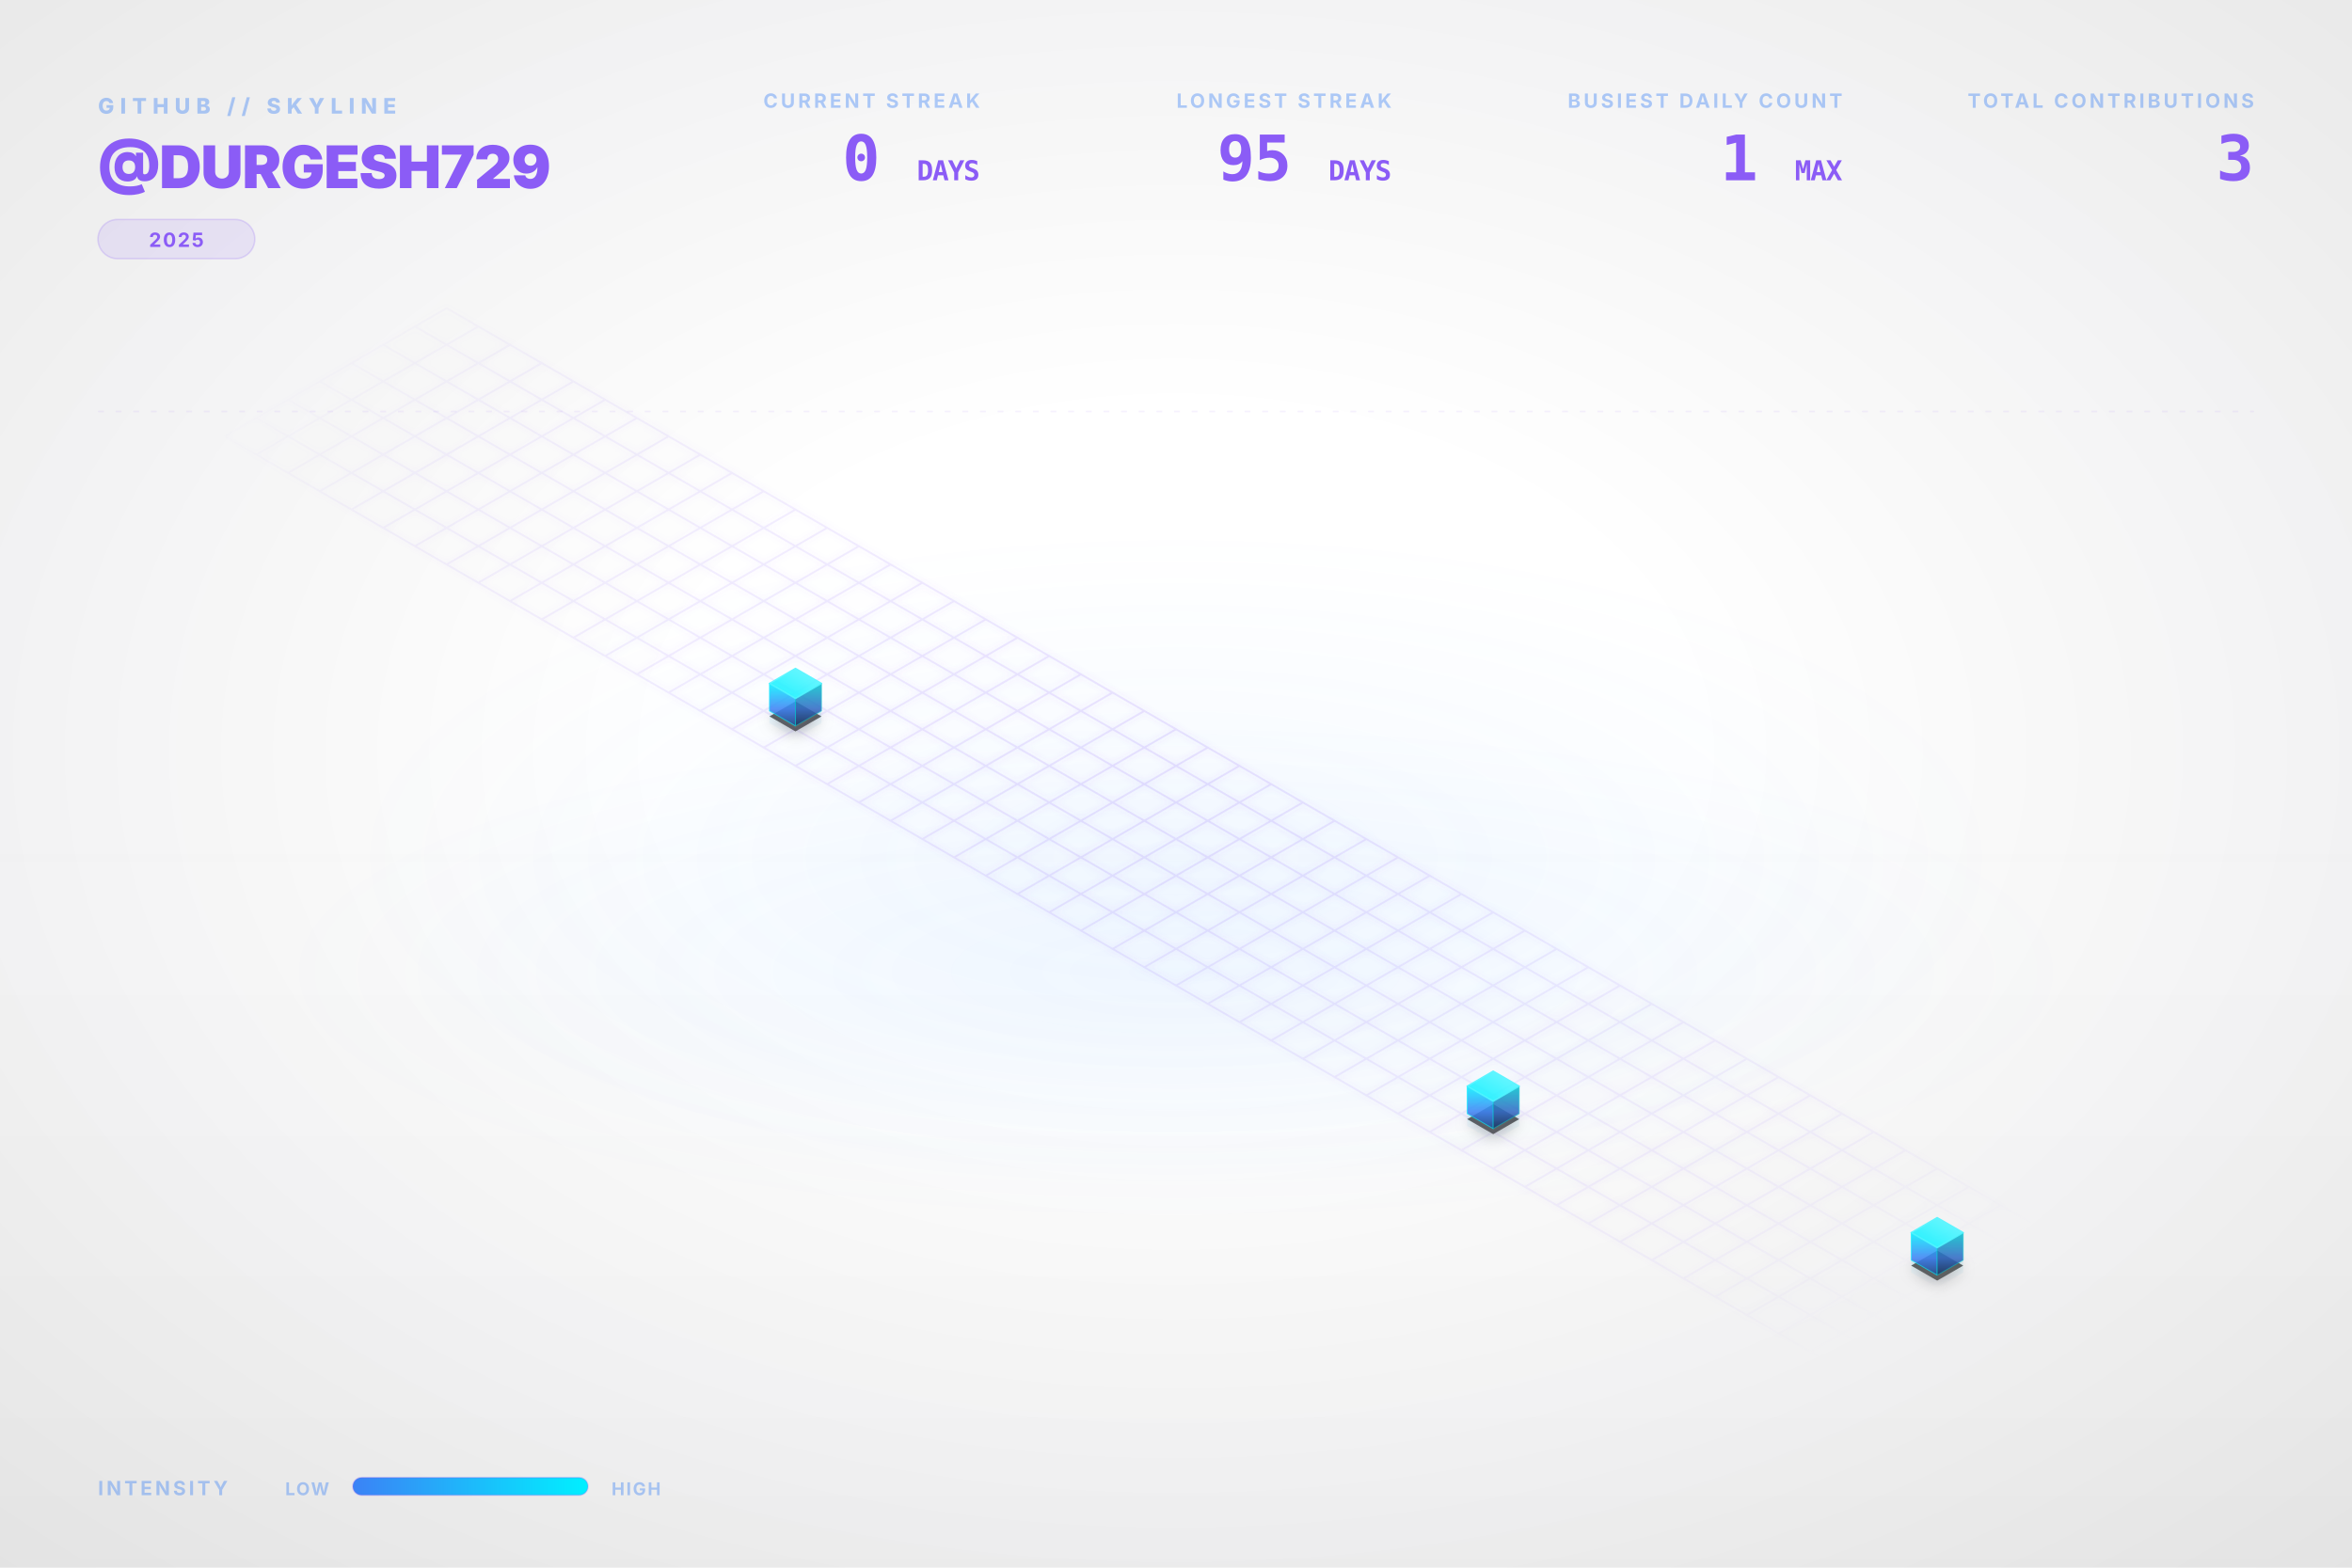
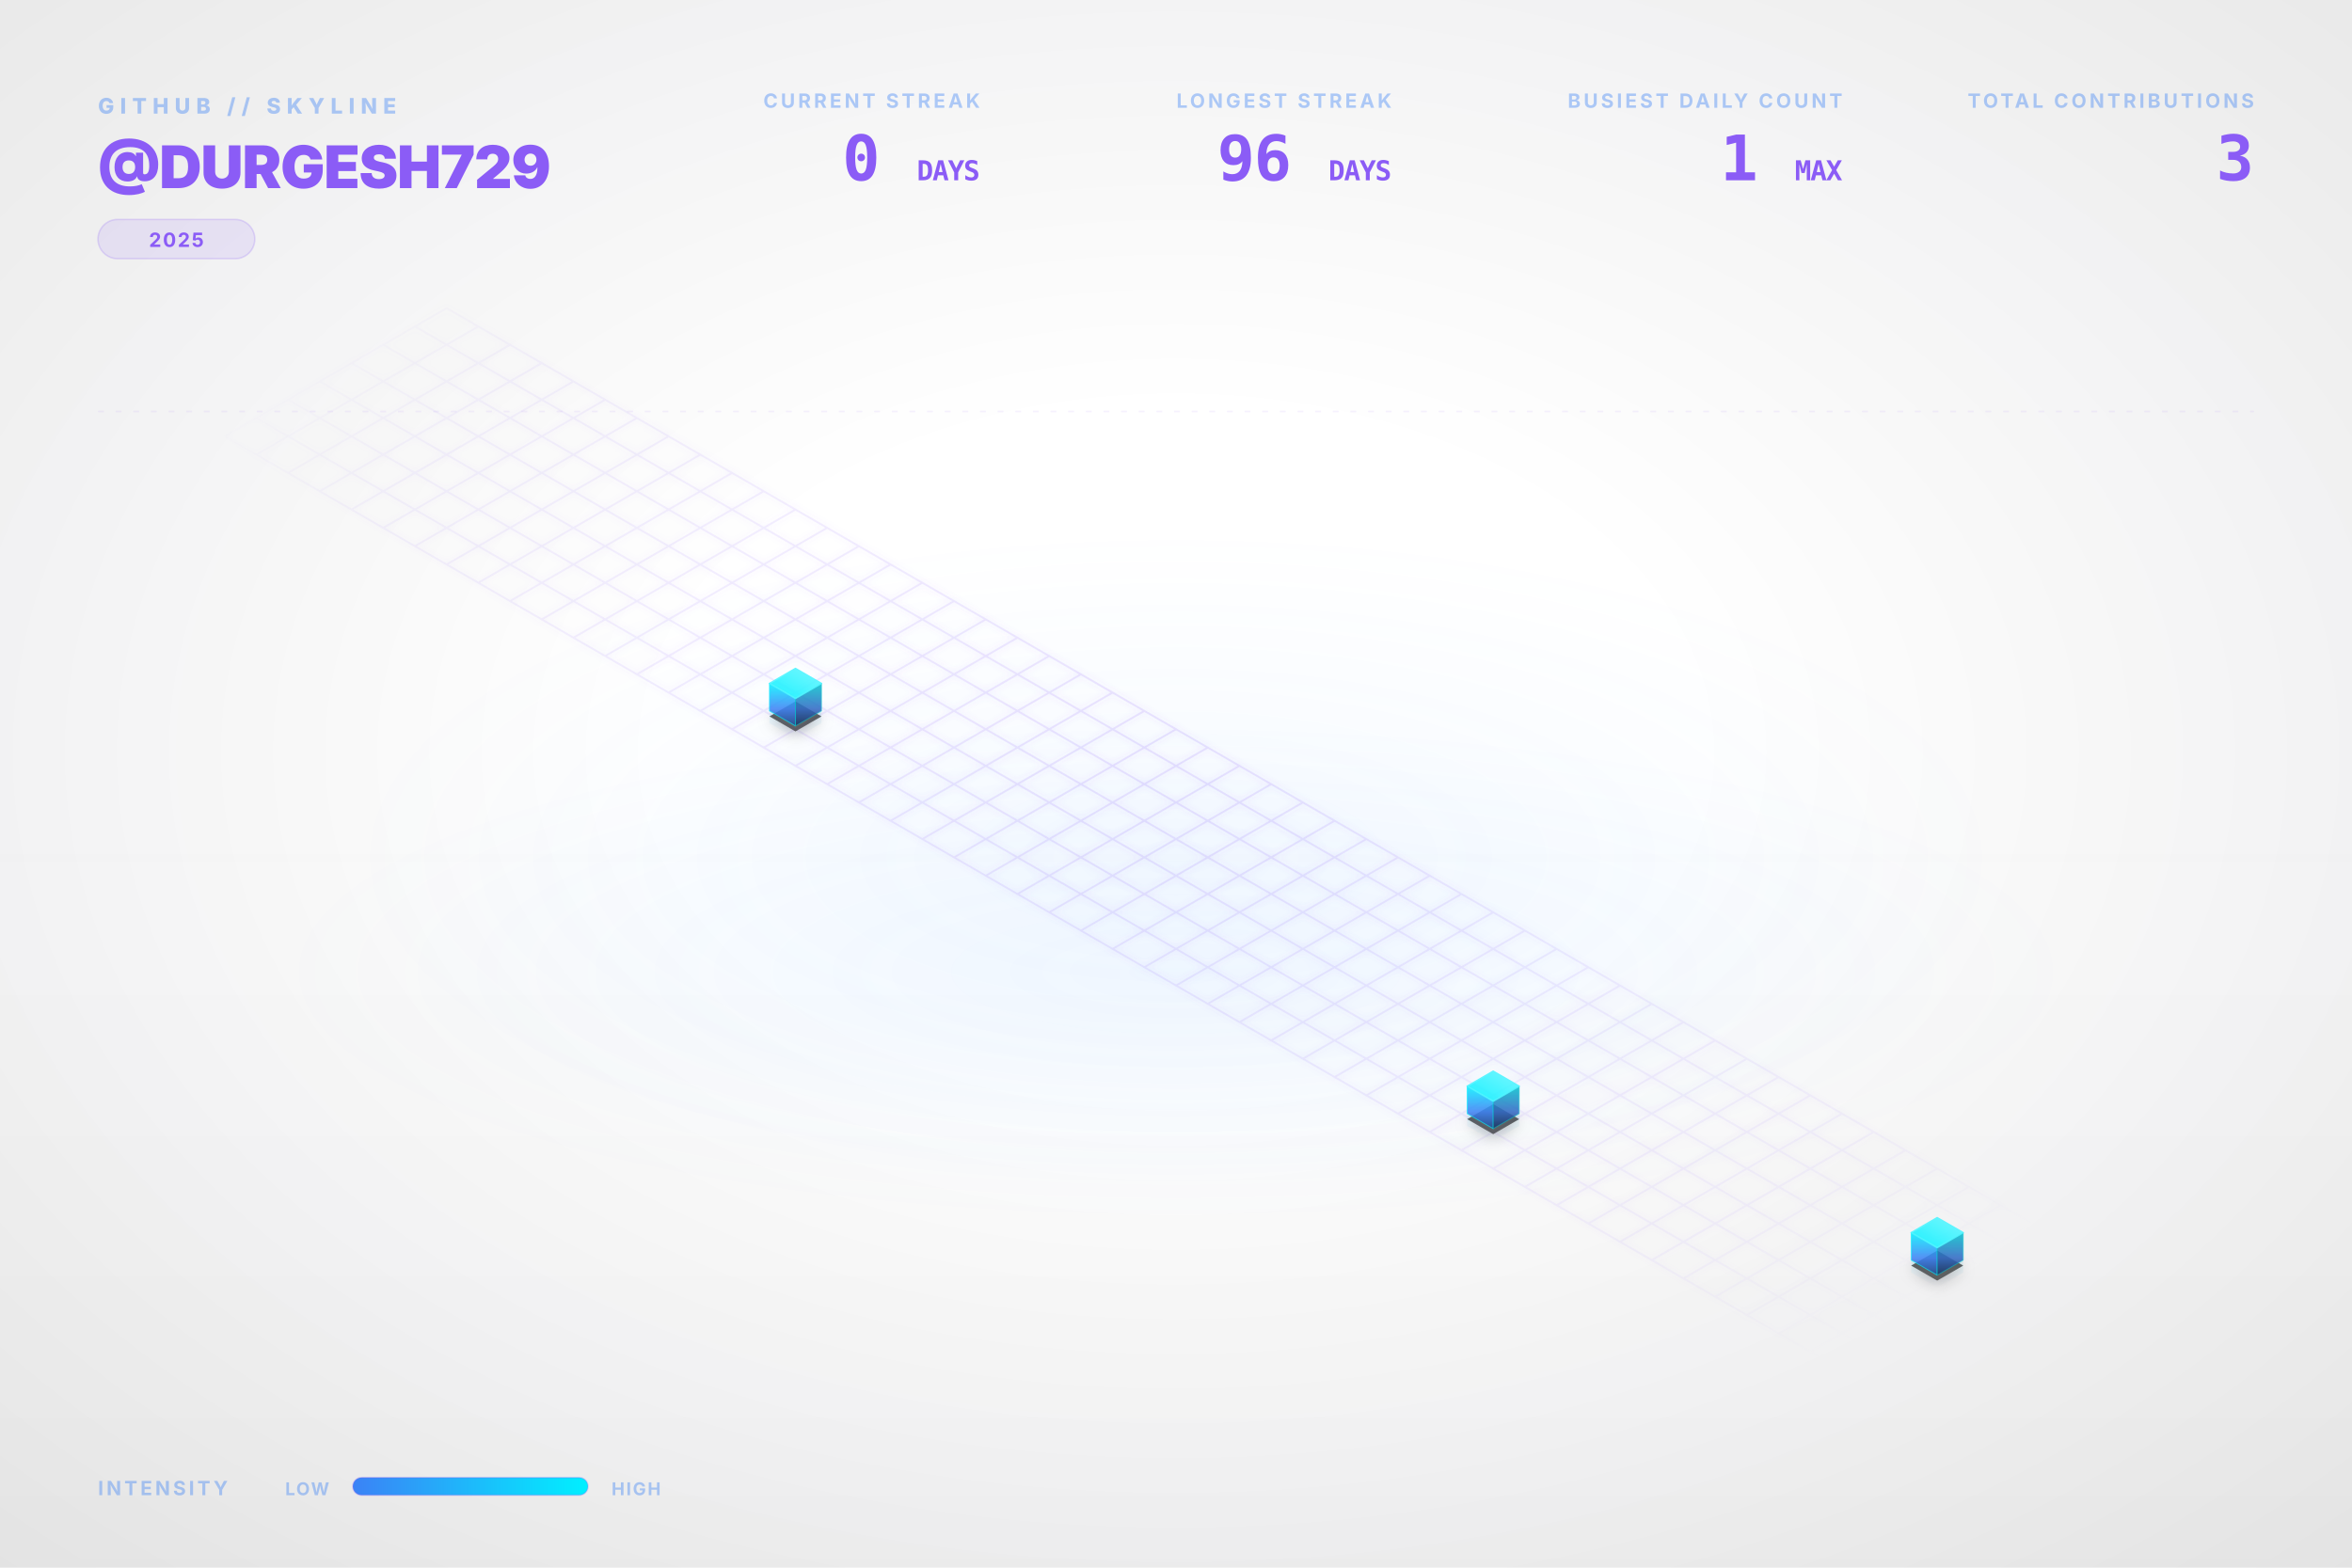
<svg xmlns="http://www.w3.org/2000/svg" viewBox="0 0 1200 800" width="100%" height="100%">
  <style type="text/css">
    .dashboard-text {
      font-family: Inter, 'Segoe UI', Helvetica, Arial, sans-serif;
      -webkit-font-smoothing: antialiased;
      -moz-osx-font-smoothing: grayscale;
    }
    .code-text {
      font-family: "JetBrains Mono", Consolas, monospace;
    }
    .building-face {
      stroke-linejoin: round;
      transition: all 0.3s ease;
    }
    path[fill="url(#top-face-gradient)"] {
      stroke: #4cf4ff;
      stroke-width: 0.8px;
    }
    path[fill="url(#left-face-gradient)"] {
      stroke: #00F0FF;
      stroke-opacity: 0.7;
    }
    path[fill="url(#right-face-gradient)"] {
      stroke: #00c0cc;
      stroke-opacity: 0.6;
    }
  </style>
  <defs>
    <linearGradient id="left-face-gradient" x1="0%" y1="100%" x2="0%" y2="0%">
      <stop offset="0%" stop-color="#234e93" stop-opacity="0.95" />
      <stop offset="40%" stop-color="#3B82F6" stop-opacity="0.95" />
      <stop offset="100%" stop-color="#00F0FF" stop-opacity="0.95" />
    </linearGradient>
    <linearGradient id="right-face-gradient" x1="0%" y1="100%" x2="0%" y2="0%">
      <stop offset="0%" stop-color="#173462" stop-opacity="0.95" />
      <stop offset="40%" stop-color="#2f68c4" stop-opacity="0.95" />
      <stop offset="100%" stop-color="#00c0cc" stop-opacity="0.95" />
    </linearGradient>
    <linearGradient id="top-face-gradient" x1="0%" y1="100%" x2="100%" y2="0%">
      <stop offset="0%" stop-color="#00F0FF" stop-opacity="0.98" />
      <stop offset="100%" stop-color="#66f6ff" stop-opacity="0.98" />
    </linearGradient>
    <linearGradient id="reflection-gradient-left" x1="0%" y1="0%" x2="0%" y2="100%">
      <stop offset="0%" stop-color="#00F0FF" stop-opacity="0.25" />
      <stop offset="100%" stop-color="#3B82F6" stop-opacity="0.0" />
    </linearGradient>
    <linearGradient id="reflection-gradient-right" x1="0%" y1="0%" x2="0%" y2="100%">
      <stop offset="0%" stop-color="#00c0cc" stop-opacity="0.25" />
      <stop offset="100%" stop-color="#2f68c4" stop-opacity="0.0" />
    </linearGradient>
    <filter id="ambient-shadow" x="-20%" y="-20%" width="140%" height="140%">
      <feGaussianBlur in="SourceAlpha" stdDeviation="4" />
      <feOffset dx="0" dy="2" result="offsetblur" />
      <feComponentTransfer>
        <feFuncA type="linear" slope="0.4" />
      </feComponentTransfer>
      <feMerge>
        <feMergeNode />
        <feMergeNode in="SourceGraphic" />
      </feMerge>
    </filter>
    <filter id="neon-glow" x="-50%" y="-50%" width="200%" height="200%">
      <feGaussianBlur stdDeviation="2.0" result="coloredBlur" />
      <feMerge>
        <feMergeNode in="coloredBlur" />
        <feMergeNode in="SourceGraphic" />
      </feMerge>
    </filter>
    <radialGradient id="bg-vignette" cx="50%" cy="48%" r="72%">
      <stop offset="30%" stop-color="#0D1117" stop-opacity="0" />
      <stop offset="100%" stop-color="#000000" stop-opacity="0.09" />
    </radialGradient>
    <linearGradient id="bg-vertical-grad" x1="0%" y1="0%" x2="0%" y2="100%">
      <stop offset="0%" stop-color="#ffffff" stop-opacity="0.018" />
      <stop offset="50%" stop-color="#ffffff" stop-opacity="0" />
      <stop offset="100%" stop-color="#000000" stop-opacity="0.022" />
    </linearGradient>
    <radialGradient id="floor-ambient-glow" cx="50%" cy="50%" r="50%">
      <stop offset="0%" stop-color="#58a6ff" stop-opacity="0.06" />
      <stop offset="100%" stop-color="#58a6ff" stop-opacity="0" />
    </radialGradient>
    <filter id="skyline-bloom" x="-30%" y="-30%" width="160%" height="160%" color-interpolation-filters="sRGB">
      <feGaussianBlur stdDeviation="18" result="blur" />
      <feComposite in="blur" in2="SourceGraphic" operator="over" />
    </filter>
    <filter id="bg-noise" x="0%" y="0%" width="100%" height="100%" color-interpolation-filters="sRGB">
      <feTurbulence type="fractalNoise" baseFrequency="0.65" numOctaves="3" stitchTiles="stitch" result="noise" />
      <feColorMatrix type="saturate" values="0" in="noise" result="grayNoise" />
      <feBlend in="SourceGraphic" in2="grayNoise" mode="overlay" result="blended" />
      <feComposite in="blended" in2="SourceGraphic" operator="in" />
    </filter>
    <radialGradient id="grid-fade" cx="50%" cy="50%" r="50%">
      <stop offset="0%" stop-color="#ffffff" stop-opacity="1.0" />
      <stop offset="80%" stop-color="#ffffff" stop-opacity="0.4" />
      <stop offset="100%" stop-color="#ffffff" stop-opacity="0.0" />
    </radialGradient>
    <mask id="grid-mask">
      <rect width="100%" height="100%" fill="url(#grid-fade)" />
    </mask>
    <linearGradient id="laser-grad" x1="0%" y1="0%" x2="100%" y2="0%">
      <stop offset="0%" stop-color="#00F0FF" stop-opacity="0" />
      <stop offset="15%" stop-color="#00F0FF" stop-opacity="1" />
      <stop offset="85%" stop-color="#00F0FF" stop-opacity="1" />
      <stop offset="100%" stop-color="#00F0FF" stop-opacity="0" />
    </linearGradient>
    <linearGradient id="legend-gradient" x1="0%" y1="0%" x2="100%" y2="0%">
      <stop offset="0%" stop-color="#3B82F6" />
      <stop offset="100%" stop-color="#00F0FF" />
    </linearGradient>
  </defs>
  <rect id="bg-base" width="1200" height="800" fill="none" />
  <rect width="1200" height="800" fill="url(#bg-vertical-grad)" />
  <rect width="1200" height="800" fill="url(#bg-vignette)" />
  <ellipse cx="600.0" cy="496.0" rx="456.0" ry="128.0" fill="url(#floor-ambient-glow)" opacity="1" />
  <g id="skyline-scene" transform="translate(39.5, 17.13) scale(0.9342)">
    <ellipse cx="600.0" cy="450.0" rx="450" ry="180" fill="url(#floor-ambient-glow)" />
    <path class="floor-grid" d="M 201.63,150.0 L 1119.62,680.0 M 184.31,160.0 L 1102.29,690.0 M 166.99,170.0 L 1084.97,700.0 M 149.67,180.0 L 1067.65,710.0 M 132.35,190.0 L 1050.33,720.0 M 115.03,200.0 L 1033.01,730.0 M 97.71,210.0 L 1015.69,740.0 M 80.38,220.0 L 998.37,750.0 M 201.63,150.0 L 80.38,220.0 M 218.95,160.0 L 97.71,230.0 M 236.27,170.0 L 115.03,240.0 M 253.59,180.0 L 132.35,250.0 M 270.91,190.0 L 149.67,260.0 M 288.23,200.0 L 166.99,270.0 M 305.55,210.0 L 184.31,280.0 M 322.87,220.0 L 201.63,290.0 M 340.19,230.0 L 218.95,300.0 M 357.51,240.0 L 236.27,310.0 M 374.83,250.0 L 253.59,320.0 M 392.15,260.0 L 270.91,330.0 M 409.47,270.0 L 288.23,340.0 M 426.79,280.0 L 305.55,350.0 M 444.12,290.0 L 322.87,360.0 M 461.44,300.0 L 340.19,370.0 M 478.76,310.0 L 357.51,380.0 M 496.08,320.0 L 374.83,390.0 M 513.4,330.0 L 392.15,400.0 M 530.72,340.0 L 409.47,410.0 M 548.04,350.0 L 426.79,420.0 M 565.36,360.0 L 444.12,430.0 M 582.68,370.0 L 461.44,440.0 M 600.0,380.0 L 478.76,450.0 M 617.32,390.0 L 496.08,460.0 M 634.64,400.0 L 513.4,470.0 M 651.96,410.0 L 530.72,480.0 M 669.28,420.0 L 548.04,490.0 M 686.6,430.0 L 565.36,500.0 M 703.92,440.0 L 582.68,510.0 M 721.24,450.0 L 600.0,520.0 M 738.56,460.0 L 617.32,530.0 M 755.88,470.0 L 634.64,540.0 M 773.21,480.0 L 651.96,550.0 M 790.53,490.0 L 669.28,560.0 M 807.85,500.0 L 686.6,570.0 M 825.17,510.0 L 703.92,580.0 M 842.49,520.0 L 721.24,590.0 M 859.81,530.0 L 738.56,600.0 M 877.13,540.0 L 755.88,610.0 M 894.45,550.0 L 773.21,620.0 M 911.77,560.0 L 790.53,630.0 M 929.09,570.0 L 807.85,640.0 M 946.41,580.0 L 825.17,650.0 M 963.73,590.0 L 842.49,660.0 M 981.05,600.0 L 859.81,670.0 M 998.37,610.0 L 877.13,680.0 M 1015.69,620.0 L 894.45,690.0 M 1033.01,630.0 L 911.77,700.0 M 1050.33,640.0 L 929.09,710.0 M 1067.65,650.0 L 946.41,720.0 M 1084.97,660.0 L 963.73,730.0 M 1102.29,670.0 L 981.05,740.0 M 1119.62,680.0 L 998.37,750.0" fill="none" stroke="#8B5CF6" stroke-opacity="0.15" stroke-width="1.0" filter="url(#neon-glow)" mask="url(#grid-mask)" />
    <path d="M 377.95,370.0 L 377.95,376.75 L 392.15,384.95 L 392.15,378.2 Z" fill="url(#reflection-gradient-left)" opacity="0.4" />
    <path d="M 392.15,378.2 L 392.15,384.95 L 406.36,376.75 L 406.36,370.0 Z" fill="url(#reflection-gradient-right)" opacity="0.4" />
    <path d="M 759.0,590.0 L 759.0,596.75 L 773.21,604.95 L 773.21,598.2 Z" fill="url(#reflection-gradient-left)" opacity="0.4" />
    <path d="M 773.21,598.2 L 773.21,604.95 L 787.41,596.75 L 787.41,590.0 Z" fill="url(#reflection-gradient-right)" opacity="0.4" />
    <path d="M 1001.49,670.0 L 1001.49,676.75 L 1015.69,684.95 L 1015.69,678.2 Z" fill="url(#reflection-gradient-left)" opacity="0.4" />
    <path d="M 1015.69,678.2 L 1015.69,684.95 L 1029.9,676.75 L 1029.9,670.0 Z" fill="url(#reflection-gradient-right)" opacity="0.4" />
    <path d="M 392.15,364.8 L 377.95,373.0 L 392.15,381.2 L 406.36,373.0 Z M 773.21,584.8 L 759.0,593.0 L 773.21,601.2 L 787.41,593.0 Z M 1015.69,664.8 L 1001.49,673.0 L 1015.69,681.2 L 1029.9,673.0 Z" fill="#000000" filter="url(#ambient-shadow)" opacity="0.6" />
    <g>
      <path class="building-face" d="M 377.95,370.0 L 377.95,355.0 L 392.15,363.2 L 392.15,378.2 Z" fill="url(#left-face-gradient)" stroke="#00F0FF" stroke-width="0.5" opacity="0.9" />
      <path class="building-face" d="M 392.15,378.2 L 392.15,363.2 L 406.36,355.0 L 406.36,370.0 Z" fill="url(#right-face-gradient)" stroke="#00F0FF" stroke-width="0.5" opacity="0.9" />
      <path class="building-face" d="M 392.15,346.8 L 377.95,355.0 L 392.15,363.2 L 406.36,355.0 Z" fill="url(#top-face-gradient)" stroke="#00F0FF" stroke-width="0.5" opacity="0.9" />
    </g>
    <g>
      <path class="building-face" d="M 759.0,590.0 L 759.0,575.0 L 773.21,583.2 L 773.21,598.2 Z" fill="url(#left-face-gradient)" stroke="#00F0FF" stroke-width="0.5" opacity="0.9" />
      <path class="building-face" d="M 773.21,598.2 L 773.21,583.2 L 787.41,575.0 L 787.41,590.0 Z" fill="url(#right-face-gradient)" stroke="#00F0FF" stroke-width="0.5" opacity="0.9" />
      <path class="building-face" d="M 773.21,566.8 L 759.0,575.0 L 773.21,583.2 L 787.41,575.0 Z" fill="url(#top-face-gradient)" stroke="#00F0FF" stroke-width="0.5" opacity="0.9" />
    </g>
    <g>
      <path class="building-face" d="M 1001.49,670.0 L 1001.49,655.0 L 1015.69,663.2 L 1015.69,678.2 Z" fill="url(#left-face-gradient)" stroke="#00F0FF" stroke-width="0.5" opacity="0.9" />
      <path class="building-face" d="M 1015.69,678.2 L 1015.69,663.2 L 1029.9,655.0 L 1029.9,670.0 Z" fill="url(#right-face-gradient)" stroke="#00F0FF" stroke-width="0.5" opacity="0.9" />
      <path class="building-face" d="M 1015.69,646.8 L 1001.49,655.0 L 1015.69,663.2 L 1029.9,655.0 Z" fill="url(#top-face-gradient)" stroke="#00F0FF" stroke-width="0.5" opacity="0.9" />
    </g>
  </g>
  <g class="dashboard-text">
    <text x="50" y="58" fill="#3B82F6" font-size="11" font-weight="800" letter-spacing="3px" opacity="0.4">GITHUB // SKYLINE</text>
    <text x="50" y="96" fill="#8B5CF6" font-size="30" font-weight="900" letter-spacing="-0.5px">@DURGESH729</text>
    <g transform="translate(50, 112)">
      <rect x="0" y="0" width="80.0" height="20" rx="10" fill="#8B5CF6" fill-opacity="0.12" stroke="#8B5CF6" stroke-opacity="0.2" stroke-width="0.8" />
      <text x="40.0" y="14" text-anchor="middle" fill="#8B5CF6" font-size="10" font-weight="700" letter-spacing="0.8px">2025</text>
    </g>
    <text x="1150" y="55" text-anchor="end" fill="#3B82F6" font-size="10" font-weight="700" letter-spacing="1.5px" opacity="0.4">TOTAL CONTRIBUTIONS</text>
    <text x="1150" y="92" text-anchor="end" fill="#8B5CF6" font-size="32" font-weight="900" letter-spacing="-0.5px" class="code-text">3</text>
    <text x="940" y="55" text-anchor="end" fill="#3B82F6" font-size="10" font-weight="700" letter-spacing="1.5px" opacity="0.4">BUSIEST DAILY COUNT</text>
    <text x="940" y="92" text-anchor="end" fill="#8B5CF6" font-size="32" font-weight="900" letter-spacing="-0.5px" class="code-text">1 <tspan font-size="14" font-weight="700" opacity="0.5">MAX</tspan>
    </text>
    <text x="710" y="55" text-anchor="end" fill="#3B82F6" font-size="10" font-weight="700" letter-spacing="1.5px" opacity="0.4">LONGEST STREAK</text>
-     <text x="710" y="92" text-anchor="end" fill="#8B5CF6" font-size="32" font-weight="900" letter-spacing="-0.5px" class="code-text">95 <tspan font-size="14" font-weight="700" opacity="0.5">DAYS</tspan>
+     <text x="710" y="92" text-anchor="end" fill="#8B5CF6" font-size="32" font-weight="900" letter-spacing="-0.5px" class="code-text">96 <tspan font-size="14" font-weight="700" opacity="0.5">DAYS</tspan>
    </text>
    <text x="500" y="55" text-anchor="end" fill="#3B82F6" font-size="10" font-weight="700" letter-spacing="1.5px" opacity="0.4">CURRENT STREAK</text>
    <text x="500" y="92" text-anchor="end" fill="#8B5CF6" font-size="32" font-weight="900" letter-spacing="-0.5px" class="code-text">0 <tspan font-size="14" font-weight="700" opacity="0.5">DAYS</tspan>
    </text>
    <text x="50" y="763" fill="#3B82F6" font-size="10" font-weight="700" letter-spacing="1.5px" opacity="0.4">INTENSITY</text>
    <text x="168" y="763" text-anchor="end" fill="#3B82F6" font-size="9" font-weight="700" letter-spacing="0.8px" opacity="0.4">LOW</text>
    <rect x="180" y="754" width="120" height="9" rx="4.5" fill="url(#legend-gradient)" />
    <rect x="180" y="754" width="120" height="9" rx="4.5" fill="none" stroke="#8B5CF6" stroke-opacity="0.25" stroke-width="0.8" />
    <text x="312" y="763" fill="#3B82F6" font-size="9" font-weight="700" letter-spacing="0.8px" opacity="0.4">HIGH</text>
    <line x1="50" y1="210" x2="1150" y2="210" stroke="#8B5CF6" stroke-opacity="0.08" stroke-width="0.8" stroke-dasharray="3,6" />
  </g>
</svg>
